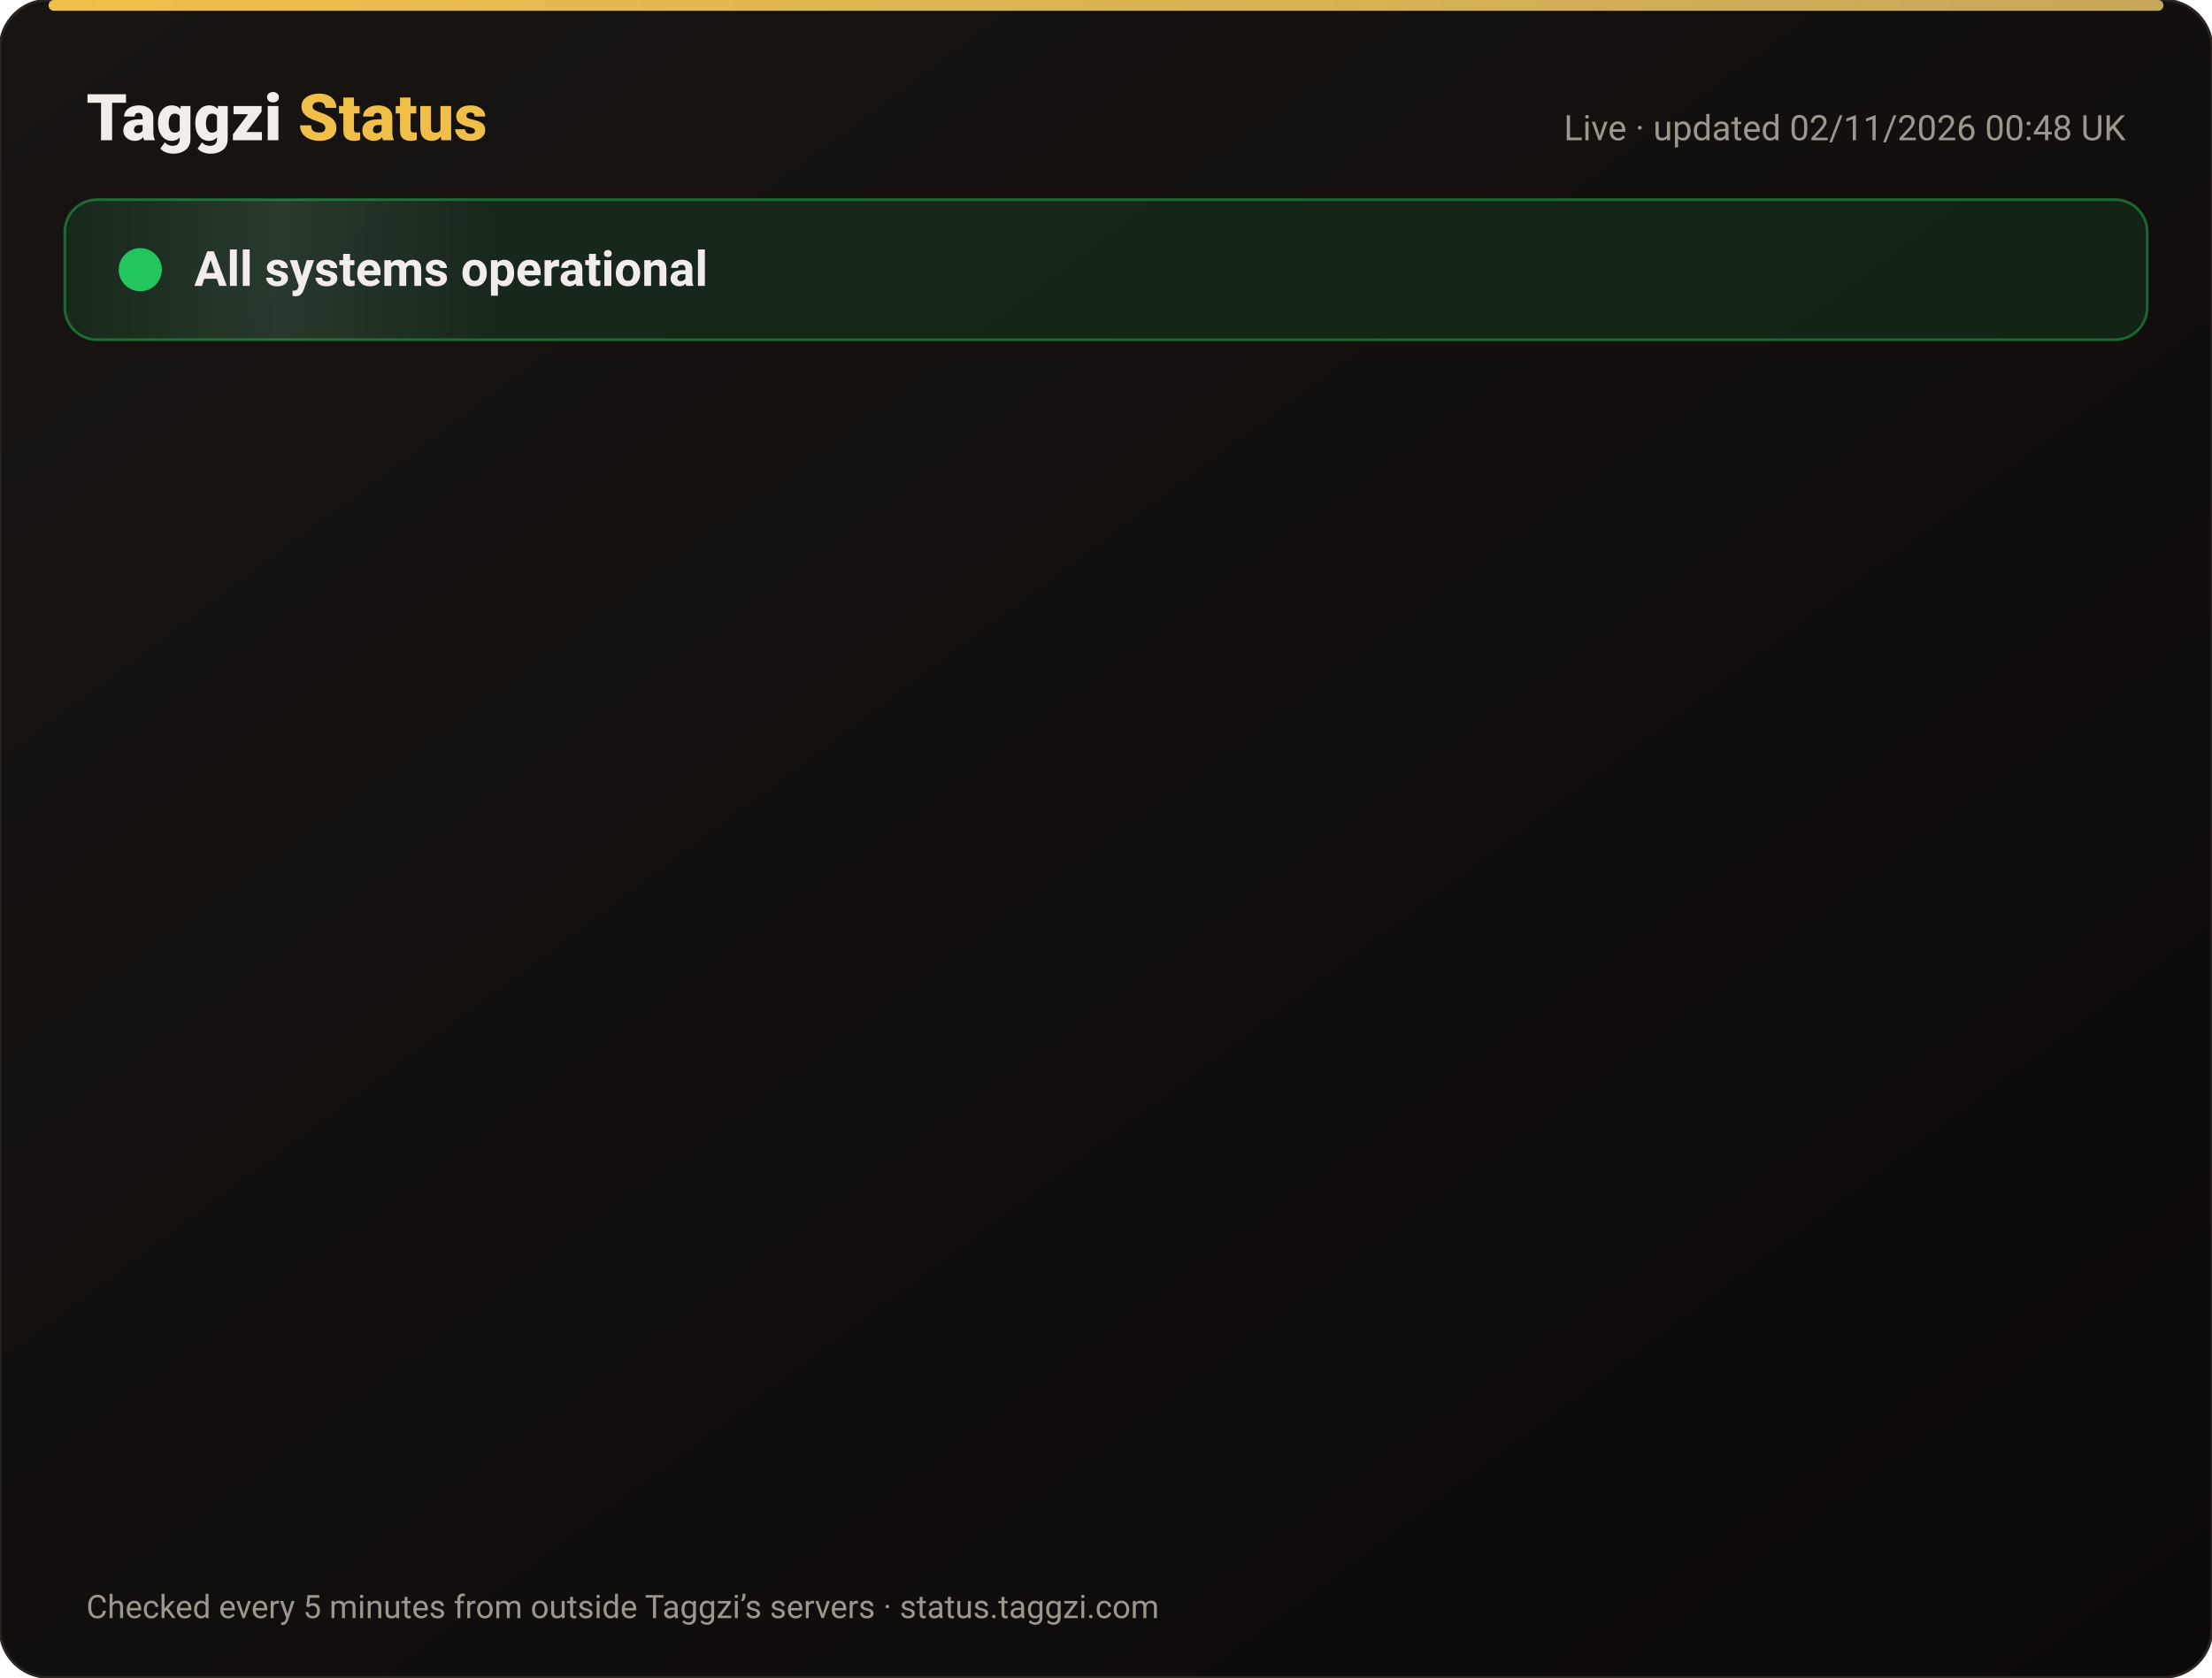
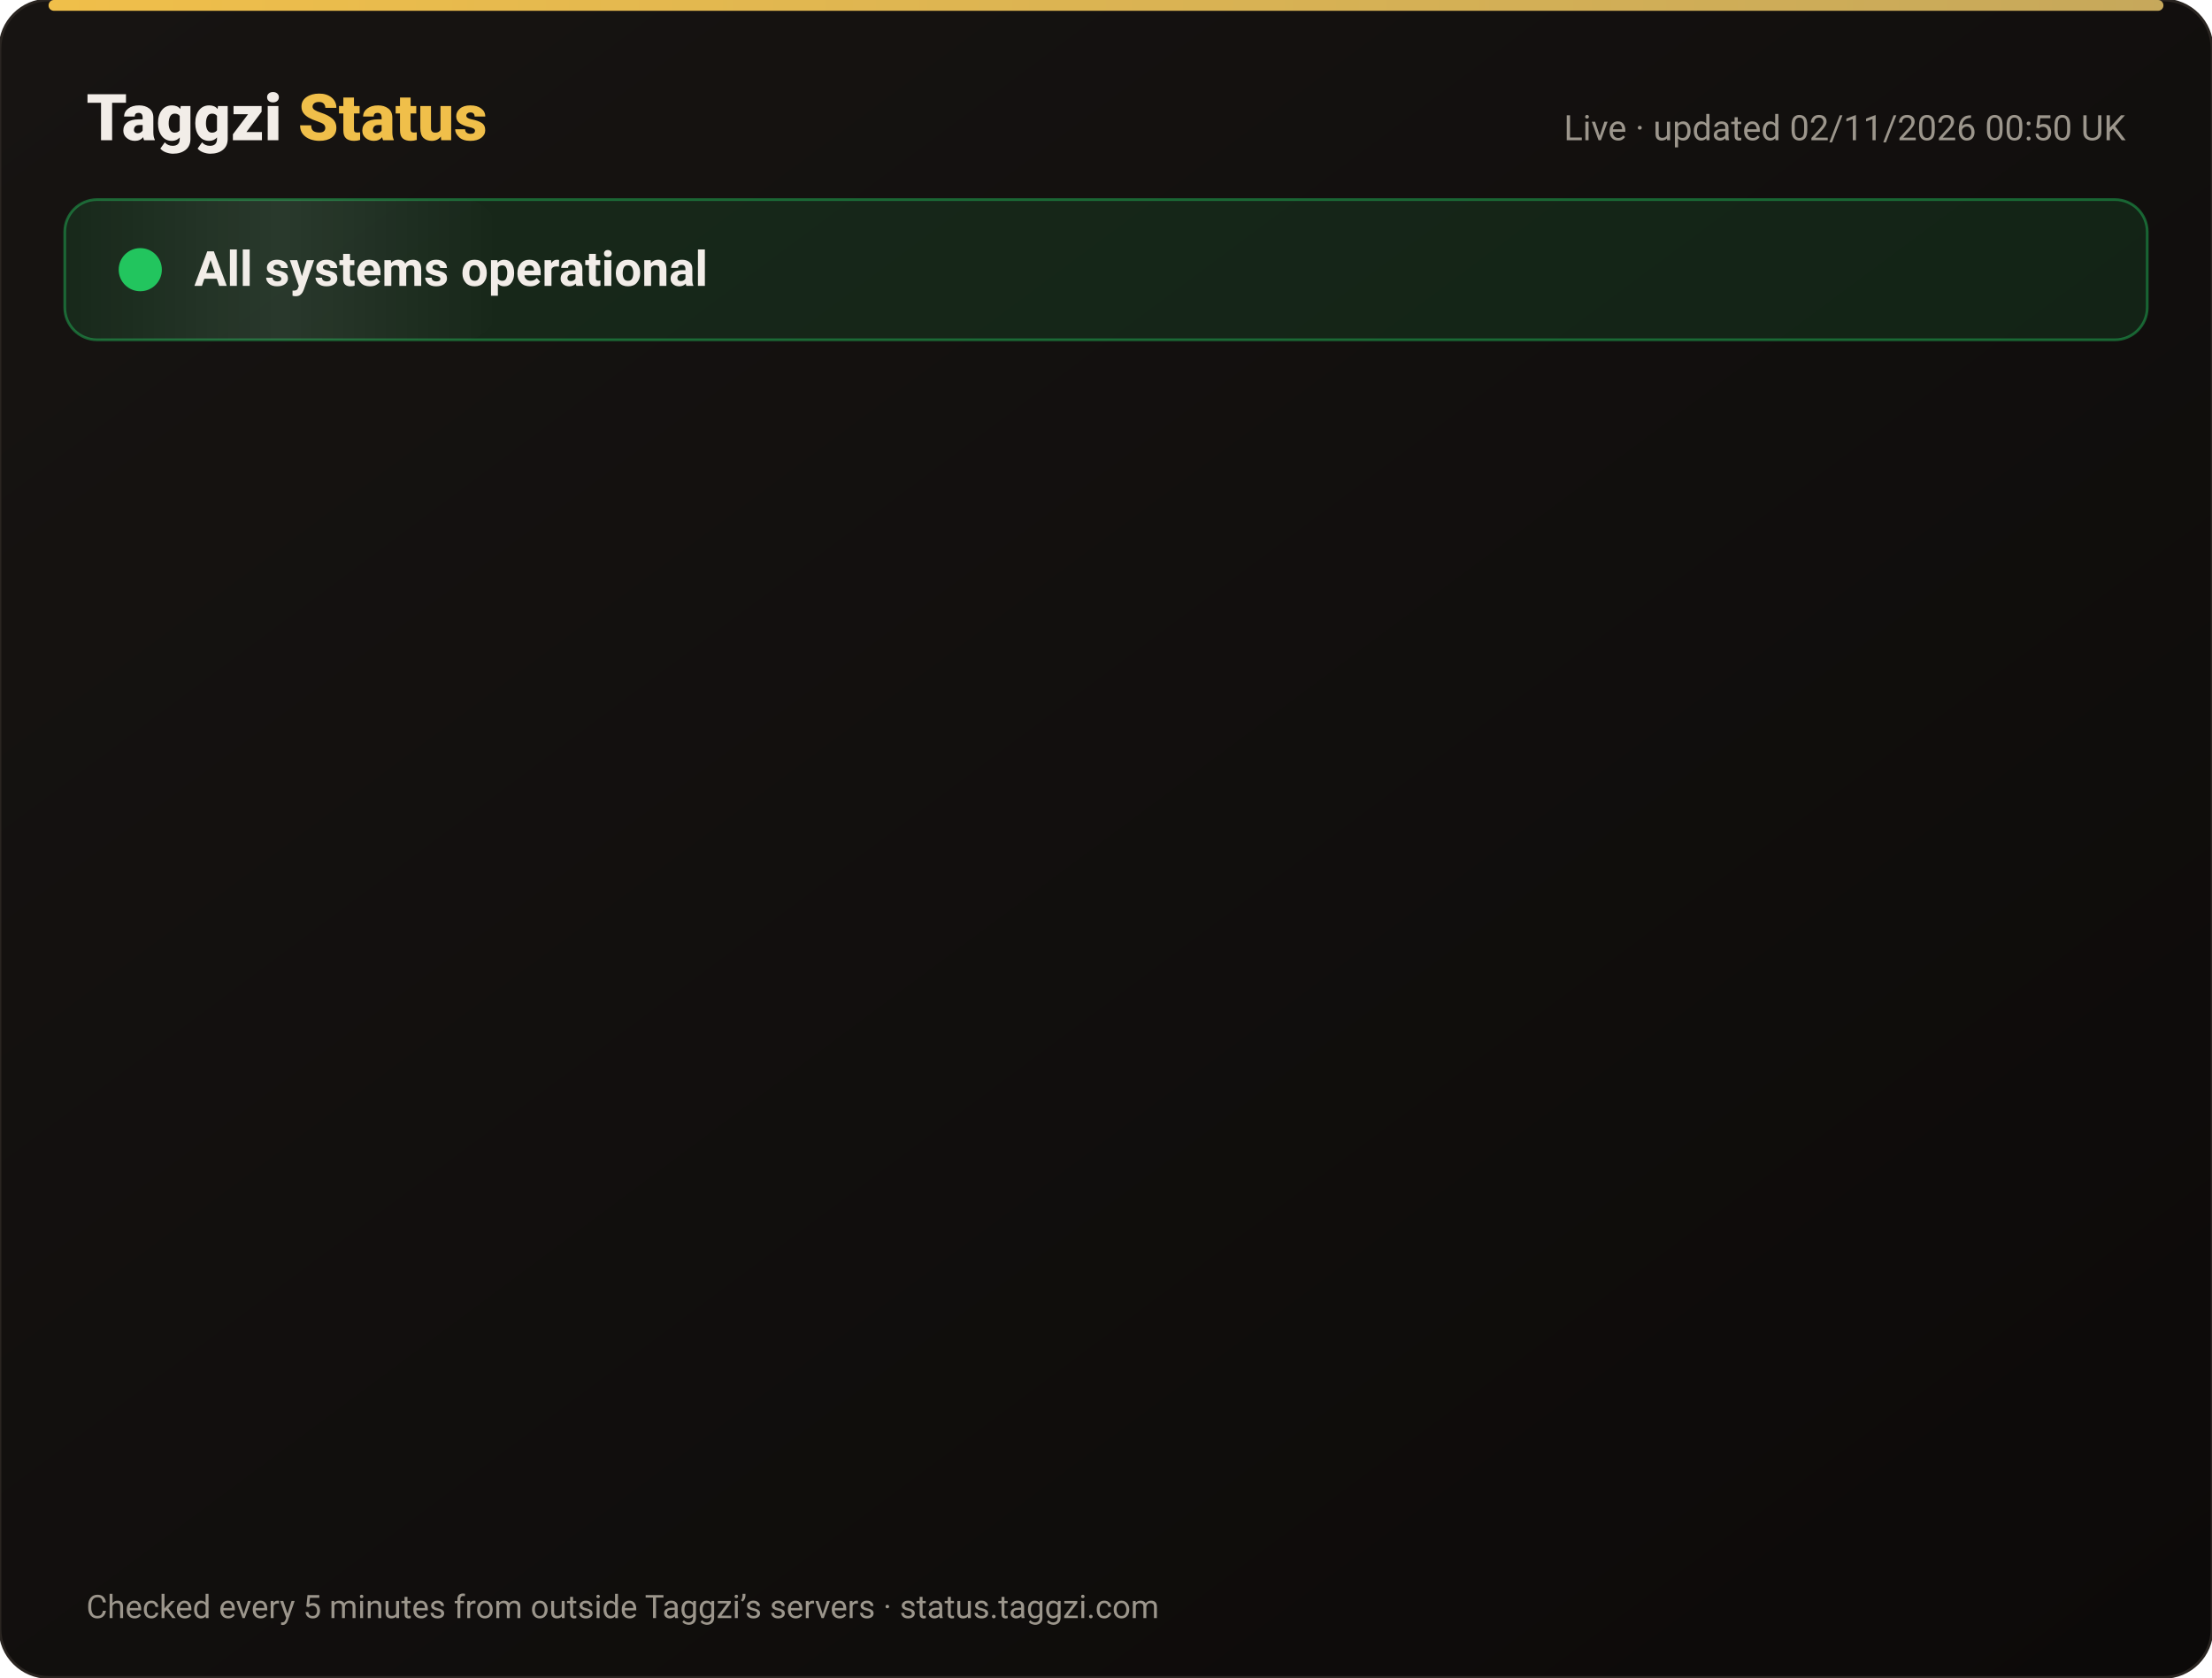
<svg xmlns="http://www.w3.org/2000/svg" width="820" height="622" viewBox="0 0 820 622" font-family="-apple-system,Segoe UI,Roboto,Helvetica,Arial,sans-serif">
  <defs>
    <linearGradient id="bg" x1="0" y1="0" x2="1" y2="1">
      <stop offset="0" stop-color="#171412" />
      <stop offset="1" stop-color="#0C0A09" />
    </linearGradient>
    <linearGradient id="gold" x1="0" x2="1">
      <stop offset="0" stop-color="#F0BF4A" />
      <stop offset="1" stop-color="#c6a85b" />
    </linearGradient>
    <linearGradient id="shine" x1="0" x2="1">
      <stop offset="0" stop-color="#fff" stop-opacity="0" />
      <stop offset=".5" stop-color="#fff" stop-opacity=".08" />
      <stop offset="1" stop-color="#fff" stop-opacity="0" />
    </linearGradient>
  </defs>
  <rect width="820" height="622" rx="18" fill="url(#bg)" stroke="#2a2521" />
  <rect x="18" y="0" width="784" height="4" rx="2" fill="url(#gold)" />
  <text x="32" y="52" font-size="24" font-weight="800" fill="#F2EDE8">Taggzi <tspan fill="#F0BF4A">Status</tspan>
  </text>
-   <text x="788" y="52" font-size="13" fill="#9C968C" text-anchor="end">Live · updated 02/11/2026 00:48 UK</text>
+   <text x="788" y="52" font-size="13" fill="#9C968C" text-anchor="end">Live · updated 02/11/2026 00:50 UK</text>
  <rect x="24" y="74" width="772" height="52" rx="12" fill="#22c55e" fill-opacity=".12" stroke="#22c55e" stroke-opacity=".45" />
  <rect x="24" y="74" width="160" height="52" rx="12" fill="url(#shine)">
    <animate attributeName="x" from="-160" to="820" dur="4s" repeatCount="indefinite" />
  </rect>
  <circle cx="52" cy="100" r="7" fill="#22c55e" />
  <circle cx="52" cy="100" r="7" fill="none" stroke="#22c55e" stroke-width="2">
    <animate attributeName="r" values="7;15;7" dur="2s" repeatCount="indefinite" />
    <animate attributeName="opacity" values=".9;0;.9" dur="2s" repeatCount="indefinite" />
  </circle>
  <text x="72" y="106" font-size="18" font-weight="700" fill="#F2EDE8">All systems operational</text>
  <g opacity="0">
    <animate attributeName="opacity" from="0" to="1" begin="0.00s" dur=".6s" fill="freeze" />
    <line x1="32" y1="188" x2="788" y2="188" stroke="#2a2521" />
    <circle cx="44" cy="166" r="6" fill="#22c55e">
      <animate attributeName="opacity" values="1;.45;1" dur="2.4s" begin="0.00s" repeatCount="indefinite" />
    </circle>
    <text x="62" y="171" font-size="15" font-weight="650" fill="#F2EDE8">Website</text>
    <text x="630" y="171" font-size="13" fill="#9C968C" text-anchor="end">99.96% uptime</text>
    <rect x="648" y="154" width="140" height="24" rx="12" fill="#22c55e" fill-opacity=".14" stroke="#22c55e" stroke-opacity=".5" />
    <text x="718" y="171" font-size="12" font-weight="700" fill="#22c55e" text-anchor="middle">Operational</text>
  </g>
  <g opacity="0">
    <animate attributeName="opacity" from="0" to="1" begin="0.15s" dur=".6s" fill="freeze" />
    <line x1="32" y1="234" x2="788" y2="234" stroke="#2a2521" />
    <circle cx="44" cy="212" r="6" fill="#22c55e">
      <animate attributeName="opacity" values="1;.45;1" dur="2.4s" begin="0.15s" repeatCount="indefinite" />
    </circle>
    <text x="62" y="217" font-size="15" font-weight="650" fill="#F2EDE8">Tag scans</text>
    <text x="630" y="217" font-size="13" fill="#9C968C" text-anchor="end">99.96% uptime</text>
    <rect x="648" y="200" width="140" height="24" rx="12" fill="#22c55e" fill-opacity=".14" stroke="#22c55e" stroke-opacity=".5" />
    <text x="718" y="217" font-size="12" font-weight="700" fill="#22c55e" text-anchor="middle">Operational</text>
  </g>
  <g opacity="0">
    <animate attributeName="opacity" from="0" to="1" begin="0.30s" dur=".6s" fill="freeze" />
    <line x1="32" y1="280" x2="788" y2="280" stroke="#2a2521" />
    <circle cx="44" cy="258" r="6" fill="#22c55e">
      <animate attributeName="opacity" values="1;.45;1" dur="2.4s" begin="0.30s" repeatCount="indefinite" />
    </circle>
    <text x="62" y="263" font-size="15" font-weight="650" fill="#F2EDE8">Manual tag lookup</text>
    <text x="630" y="263" font-size="13" fill="#9C968C" text-anchor="end">99.96% uptime</text>
    <rect x="648" y="246" width="140" height="24" rx="12" fill="#22c55e" fill-opacity=".14" stroke="#22c55e" stroke-opacity=".5" />
    <text x="718" y="263" font-size="12" font-weight="700" fill="#22c55e" text-anchor="middle">Operational</text>
  </g>
  <g opacity="0">
    <animate attributeName="opacity" from="0" to="1" begin="0.45s" dur=".6s" fill="freeze" />
    <line x1="32" y1="326" x2="788" y2="326" stroke="#2a2521" />
    <circle cx="44" cy="304" r="6" fill="#22c55e">
      <animate attributeName="opacity" values="1;.45;1" dur="2.4s" begin="0.45s" repeatCount="indefinite" />
    </circle>
    <text x="62" y="309" font-size="15" font-weight="650" fill="#F2EDE8">App &amp; login</text>
    <text x="630" y="309" font-size="13" fill="#9C968C" text-anchor="end">99.96% uptime</text>
    <rect x="648" y="292" width="140" height="24" rx="12" fill="#22c55e" fill-opacity=".14" stroke="#22c55e" stroke-opacity=".5" />
    <text x="718" y="309" font-size="12" font-weight="700" fill="#22c55e" text-anchor="middle">Operational</text>
  </g>
  <g opacity="0">
    <animate attributeName="opacity" from="0" to="1" begin="0.60s" dur=".6s" fill="freeze" />
    <line x1="32" y1="372" x2="788" y2="372" stroke="#2a2521" />
    <circle cx="44" cy="350" r="6" fill="#22c55e">
      <animate attributeName="opacity" values="1;.45;1" dur="2.4s" begin="0.60s" repeatCount="indefinite" />
    </circle>
    <text x="62" y="355" font-size="15" font-weight="650" fill="#F2EDE8">Community alerts</text>
    <text x="630" y="355" font-size="13" fill="#9C968C" text-anchor="end">99.96% uptime</text>
    <rect x="648" y="338" width="140" height="24" rx="12" fill="#22c55e" fill-opacity=".14" stroke="#22c55e" stroke-opacity=".5" />
    <text x="718" y="355" font-size="12" font-weight="700" fill="#22c55e" text-anchor="middle">Operational</text>
  </g>
  <g opacity="0">
    <animate attributeName="opacity" from="0" to="1" begin="0.75s" dur=".6s" fill="freeze" />
    <line x1="32" y1="418" x2="788" y2="418" stroke="#2a2521" />
    <circle cx="44" cy="396" r="6" fill="#22c55e">
      <animate attributeName="opacity" values="1;.45;1" dur="2.4s" begin="0.75s" repeatCount="indefinite" />
    </circle>
    <text x="62" y="401" font-size="15" font-weight="650" fill="#F2EDE8">Private calling</text>
    <text x="630" y="401" font-size="13" fill="#9C968C" text-anchor="end">99.96% uptime</text>
    <rect x="648" y="384" width="140" height="24" rx="12" fill="#22c55e" fill-opacity=".14" stroke="#22c55e" stroke-opacity=".5" />
    <text x="718" y="401" font-size="12" font-weight="700" fill="#22c55e" text-anchor="middle">Operational</text>
  </g>
  <g opacity="0">
    <animate attributeName="opacity" from="0" to="1" begin="0.90s" dur=".6s" fill="freeze" />
    <line x1="32" y1="464" x2="788" y2="464" stroke="#2a2521" />
    <circle cx="44" cy="442" r="6" fill="#22c55e">
      <animate attributeName="opacity" values="1;.45;1" dur="2.4s" begin="0.90s" repeatCount="indefinite" />
    </circle>
    <text x="62" y="447" font-size="15" font-weight="650" fill="#F2EDE8">Payments</text>
    <text x="630" y="447" font-size="13" fill="#9C968C" text-anchor="end">99.95% uptime</text>
    <rect x="648" y="430" width="140" height="24" rx="12" fill="#22c55e" fill-opacity=".14" stroke="#22c55e" stroke-opacity=".5" />
    <text x="718" y="447" font-size="12" font-weight="700" fill="#22c55e" text-anchor="middle">Operational</text>
  </g>
  <g opacity="0">
    <animate attributeName="opacity" from="0" to="1" begin="1.05s" dur=".6s" fill="freeze" />
    <line x1="32" y1="510" x2="788" y2="510" stroke="#2a2521" />
    <circle cx="44" cy="488" r="6" fill="#22c55e">
      <animate attributeName="opacity" values="1;.45;1" dur="2.4s" begin="1.05s" repeatCount="indefinite" />
    </circle>
    <text x="62" y="493" font-size="15" font-weight="650" fill="#F2EDE8">Email &amp; support</text>
    <text x="630" y="493" font-size="13" fill="#9C968C" text-anchor="end">99.96% uptime</text>
    <rect x="648" y="476" width="140" height="24" rx="12" fill="#22c55e" fill-opacity=".14" stroke="#22c55e" stroke-opacity=".5" />
    <text x="718" y="493" font-size="12" font-weight="700" fill="#22c55e" text-anchor="middle">Operational</text>
  </g>
  <g opacity="0">
    <animate attributeName="opacity" from="0" to="1" begin="1.20s" dur=".6s" fill="freeze" />
    <line x1="32" y1="556" x2="788" y2="556" stroke="#2a2521" />
    <circle cx="44" cy="534" r="6" fill="#22c55e">
      <animate attributeName="opacity" values="1;.45;1" dur="2.4s" begin="1.20s" repeatCount="indefinite" />
    </circle>
    <text x="62" y="539" font-size="15" font-weight="650" fill="#F2EDE8">Secure connection (SSL)</text>
    <text x="630" y="539" font-size="13" fill="#9C968C" text-anchor="end">100.00% uptime</text>
    <rect x="648" y="522" width="140" height="24" rx="12" fill="#22c55e" fill-opacity=".14" stroke="#22c55e" stroke-opacity=".5" />
    <text x="718" y="539" font-size="12" font-weight="700" fill="#22c55e" text-anchor="middle">Operational</text>
  </g>
  <text x="32" y="600" font-size="12" fill="#9C968C">Checked every 5 minutes from outside Taggzi’s servers · status.taggzi.com</text>
</svg>
